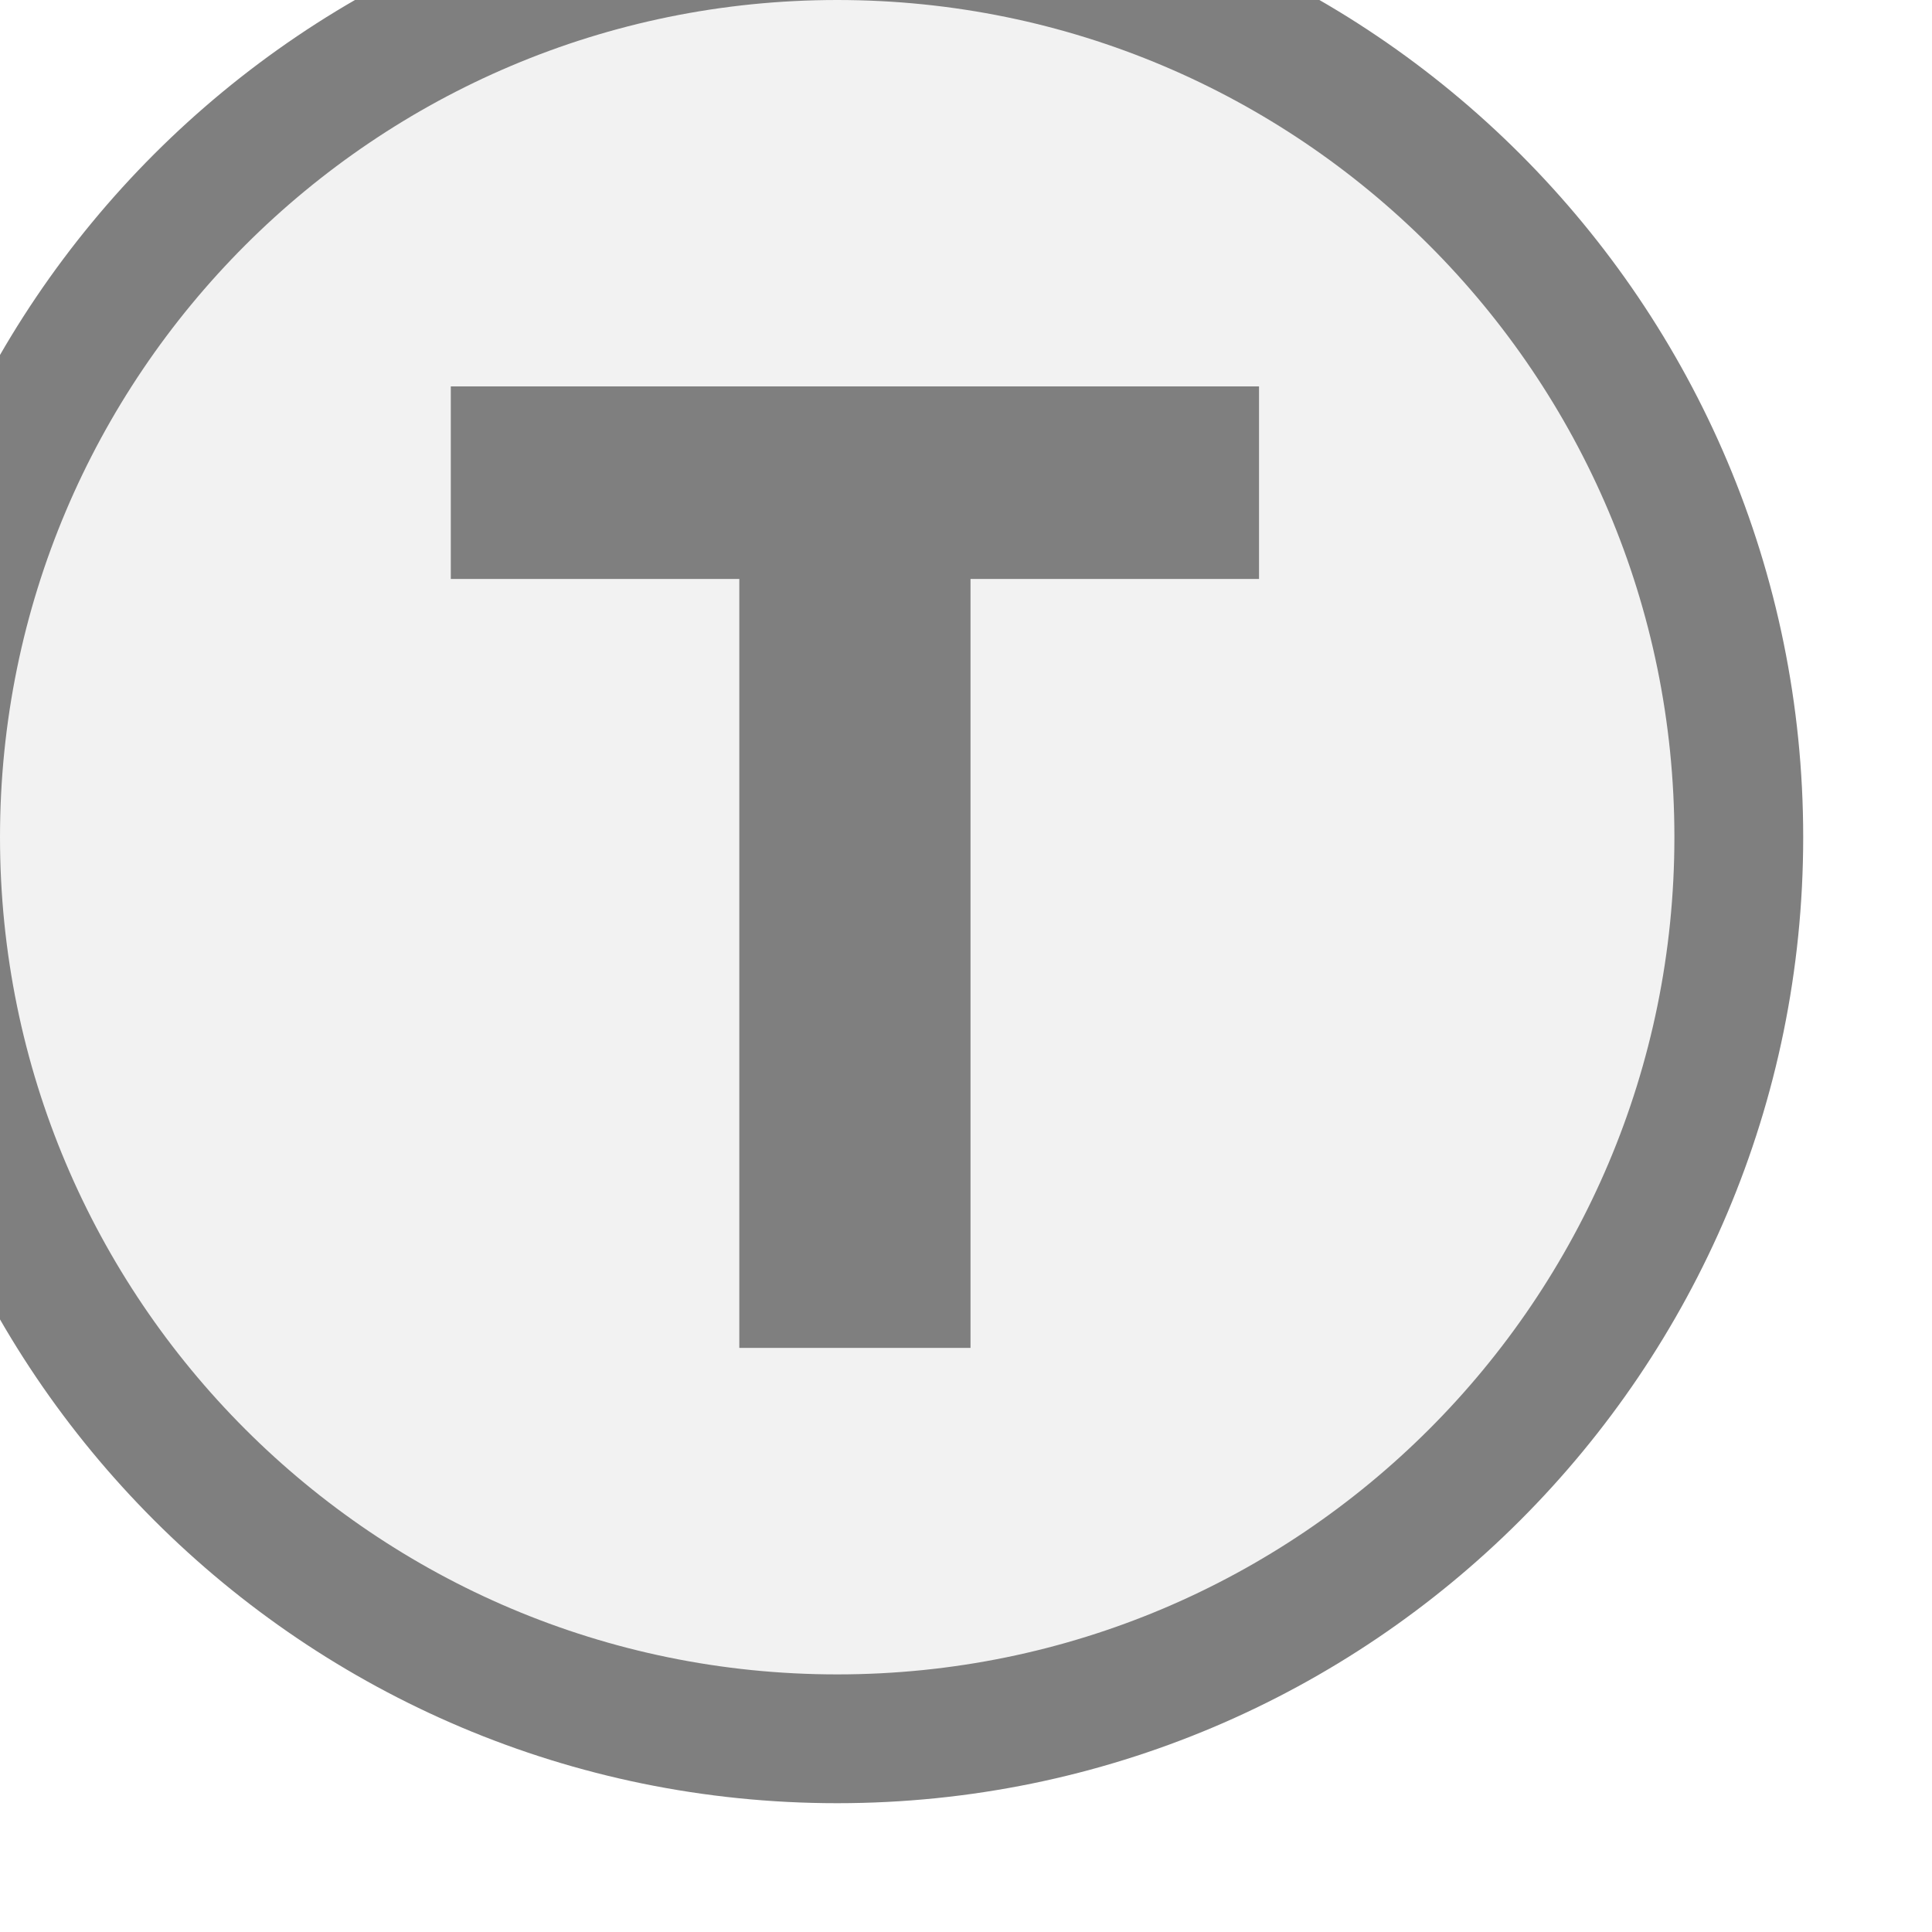
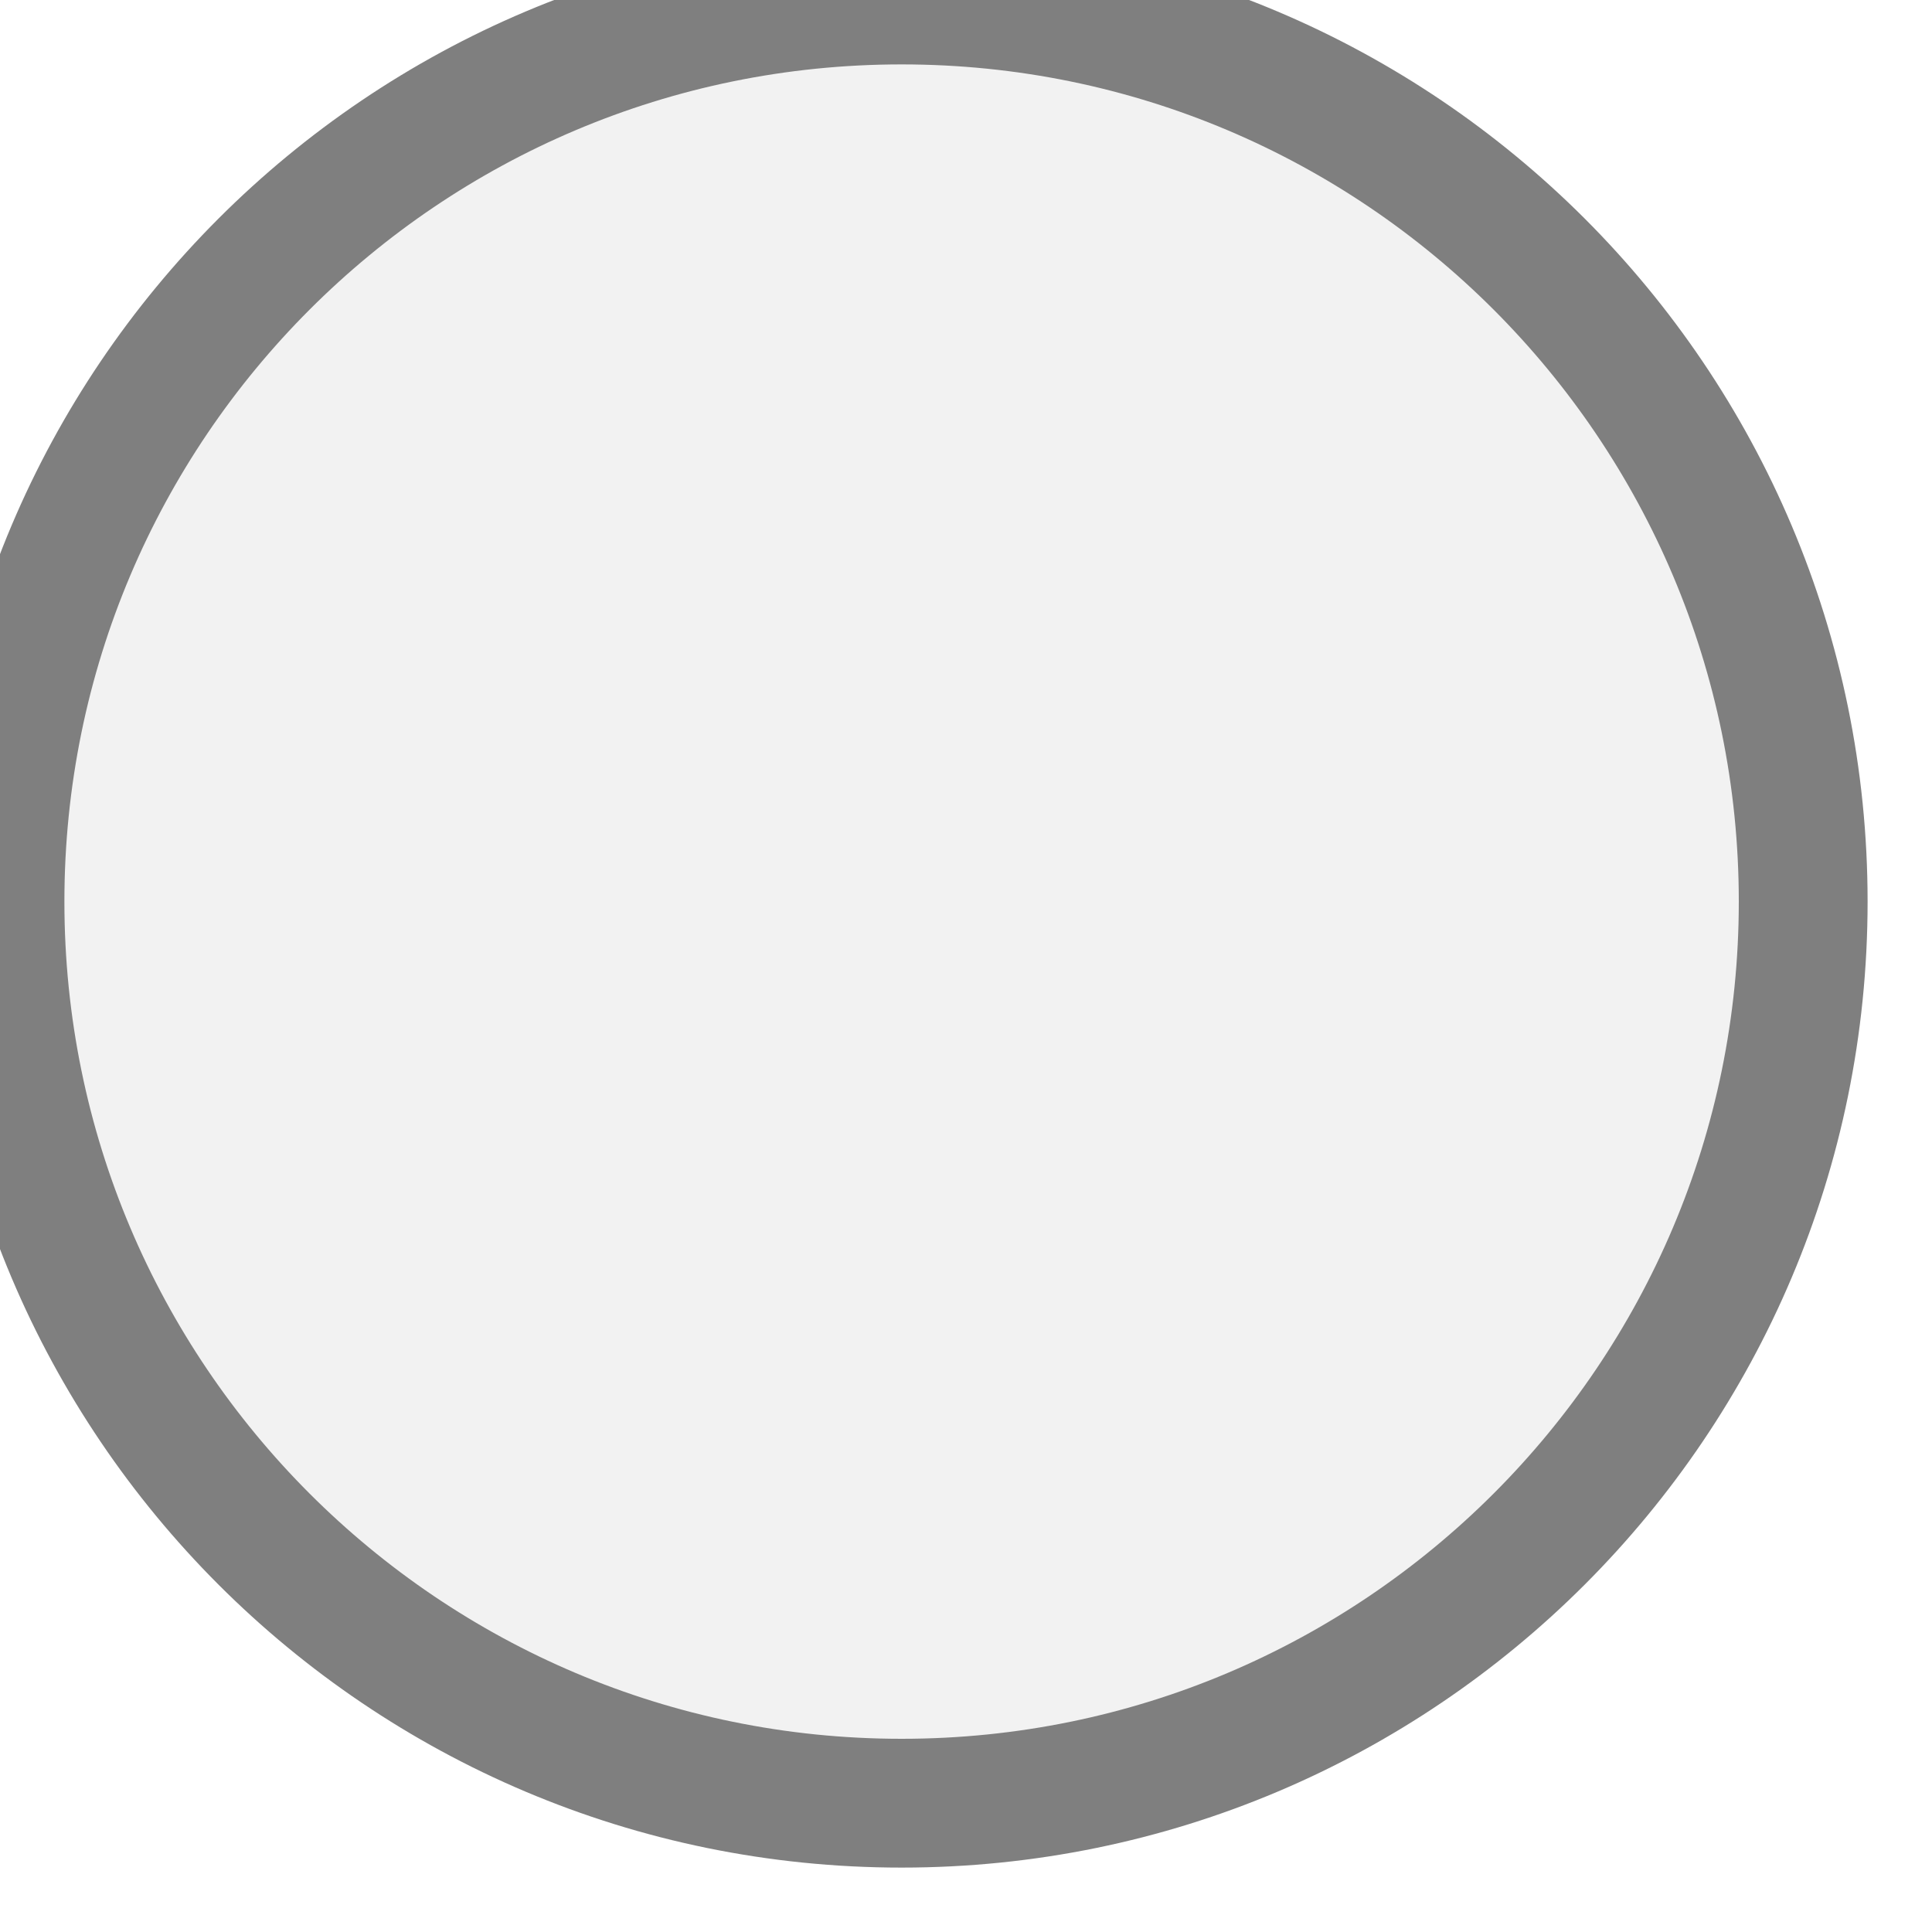
<svg xmlns="http://www.w3.org/2000/svg" width="15px" height="15px" viewBox="0 0 15 15">
-   <circle cx="6.5" cy="6.5" r="7" fill="#f2f2f2" stroke="#7f7f7f" stroke-width="1" />
-   <path d="M829 0V1194H381V1493H1636V1194H1188V0H829Z" fill="#7f7f7f" transform="translate(3.5,3) scale(0.005,-0.005) translate(-381,-1493)" />
+   <circle cx="7" cy="7" r="7" fill="#f2f2f2" stroke="#7f7f7f" stroke-width="1" />
</svg>
